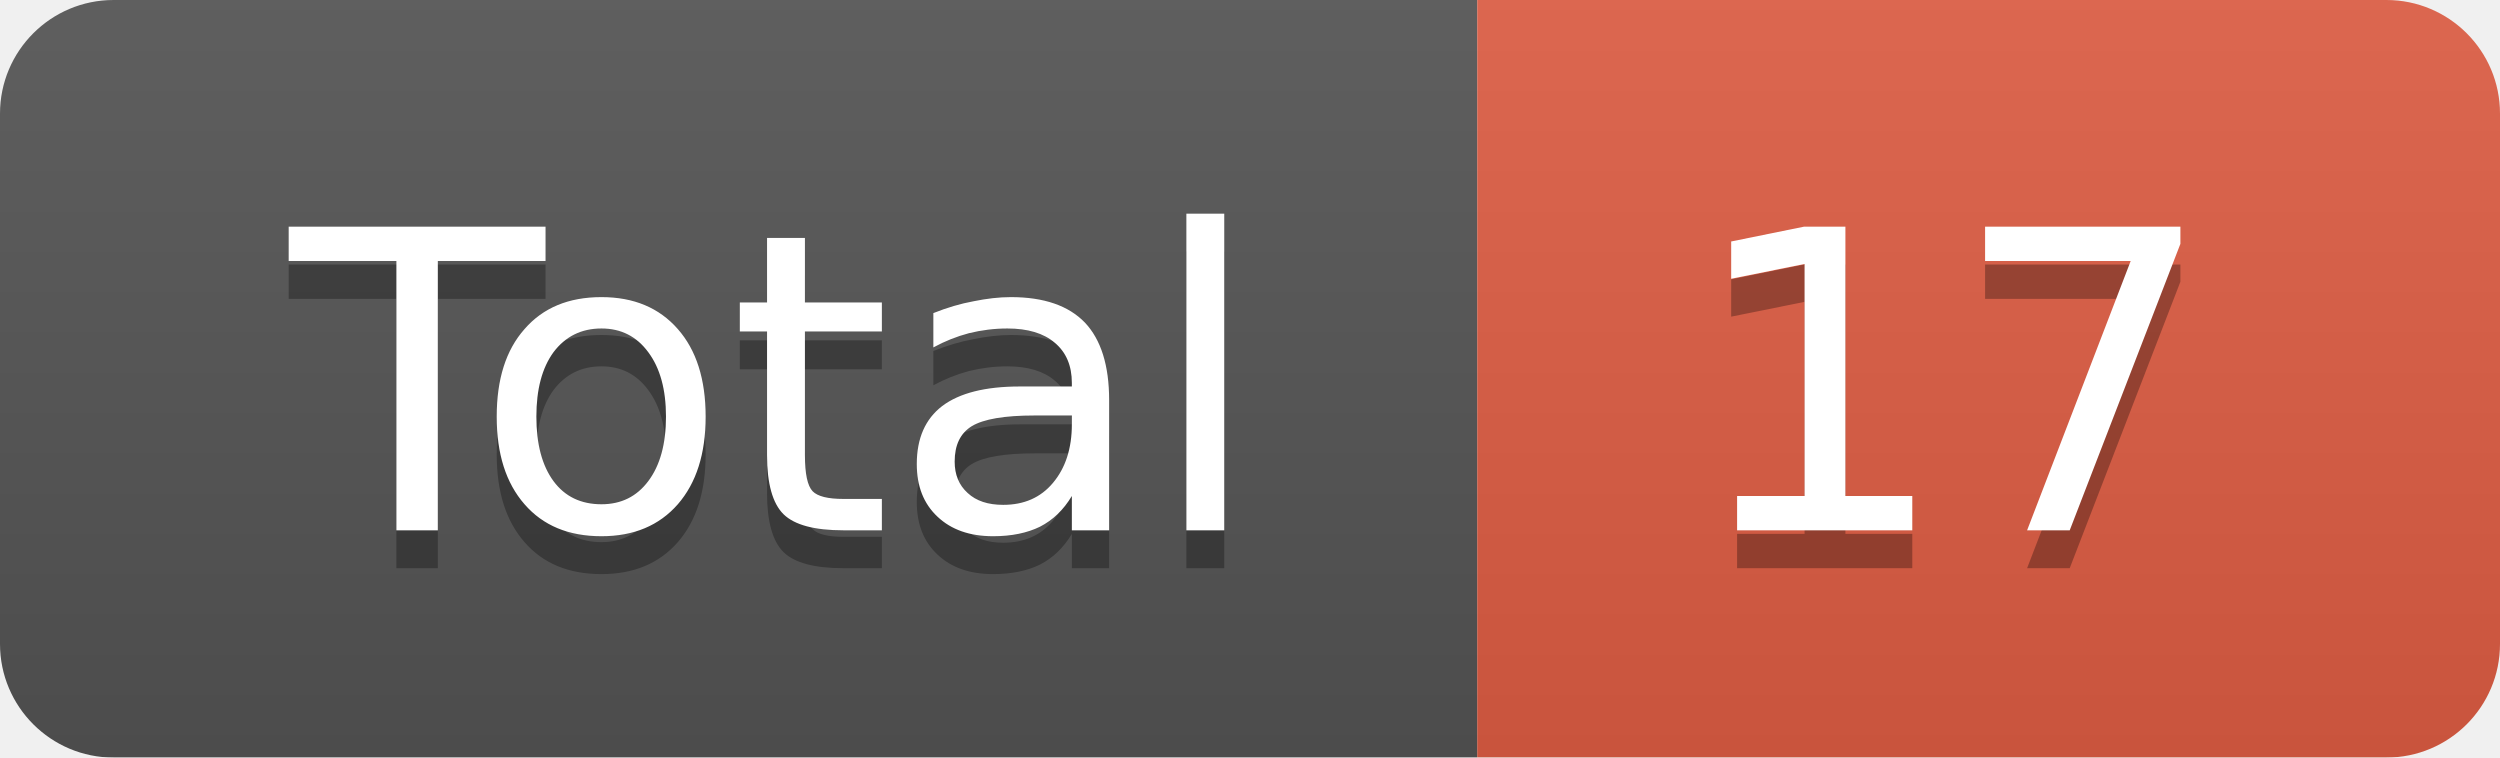
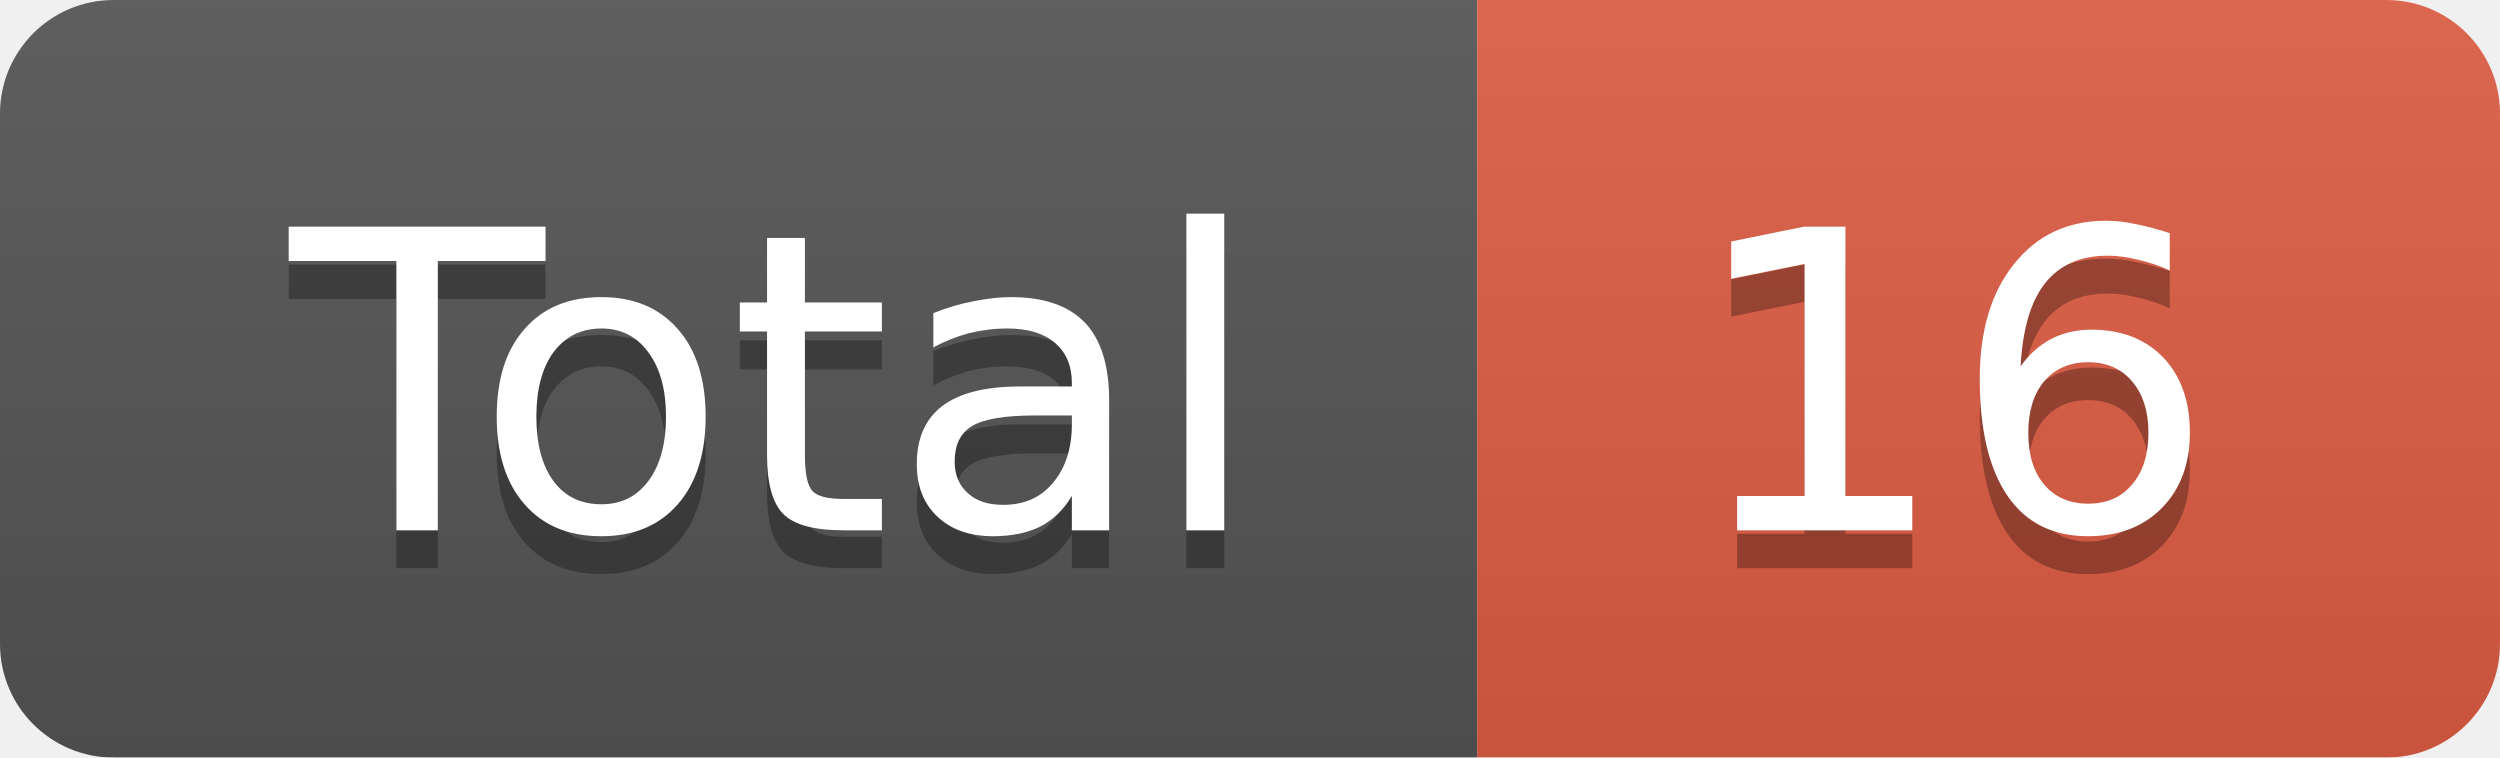
<svg xmlns="http://www.w3.org/2000/svg" width="66" height="20">
  <linearGradient id="smooth" x2="0" y2="100%">
    <stop offset="0" stop-color="#bbb" stop-opacity=".1" />
    <stop offset="1" stop-opacity=".1" />
  </linearGradient>
  <mask id="round">
    <rect width="66" height="20" rx="3" fill="#fff" />
  </mask>
  <g mask="url(#round)">
    <rect width="39" height="20" fill="#555" />
    <rect x="39" width="27" height="20" fill="#e05d44" />
    <rect width="66" height="20" fill="url(#smooth)" />
  </g>
  <g fill="#fff" text-anchor="middle" font-family="DejaVu Sans,Verdana,Geneva,sans-serif" font-size="11">
    <text x="20.5" y="15" fill="#010101" fill-opacity=".3">Total</text>
    <text x="20.5" y="14">Total</text>
-     <text x="51.5" y="15" fill="#010101" fill-opacity=".3">17</text>
-     <text x="51.5" y="14">17</text>
+     <text x="51.5" y="15" fill="#010101" fill-opacity=".3">16</text>
+     <text x="51.5" y="14">16</text>
  </g>
</svg>
